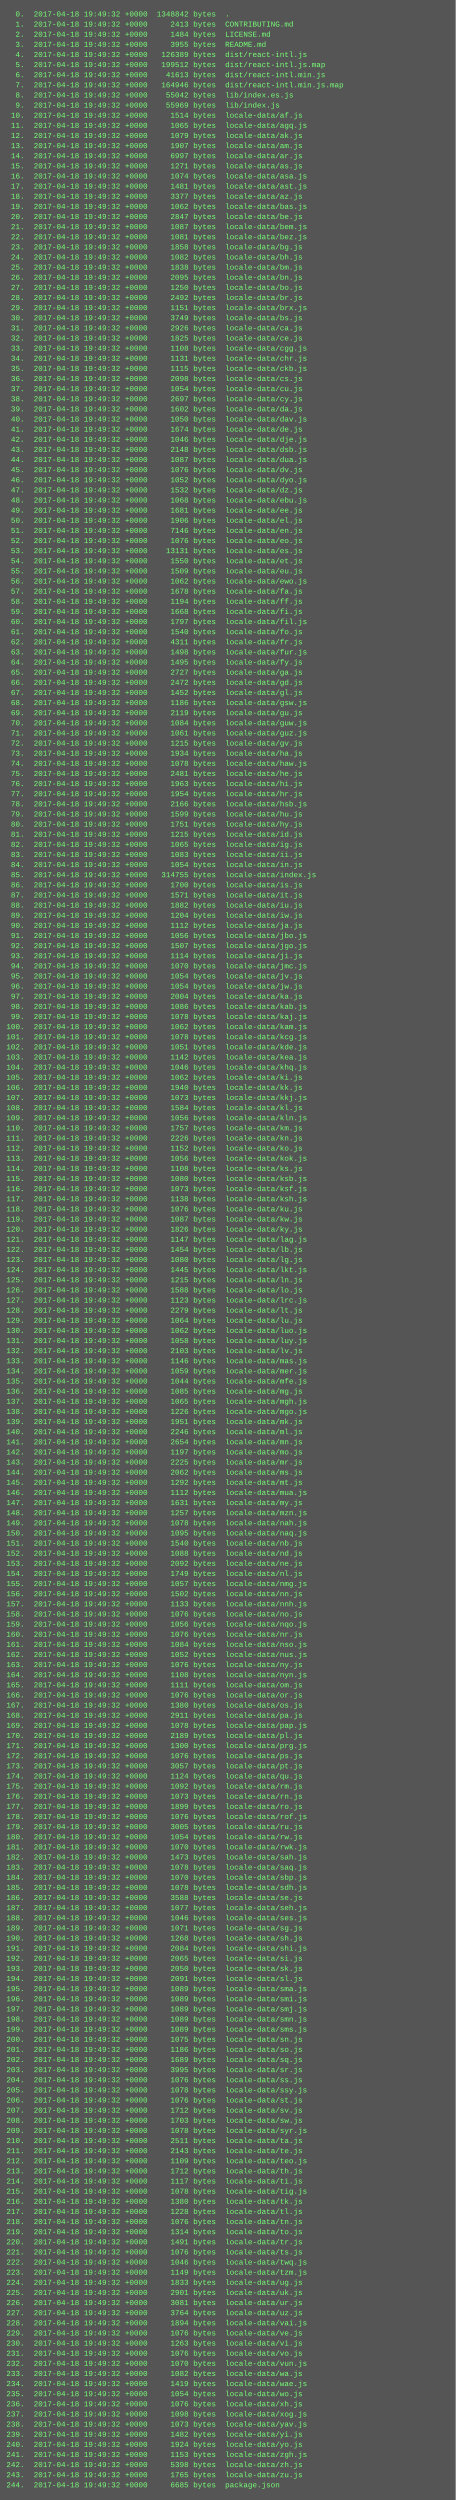
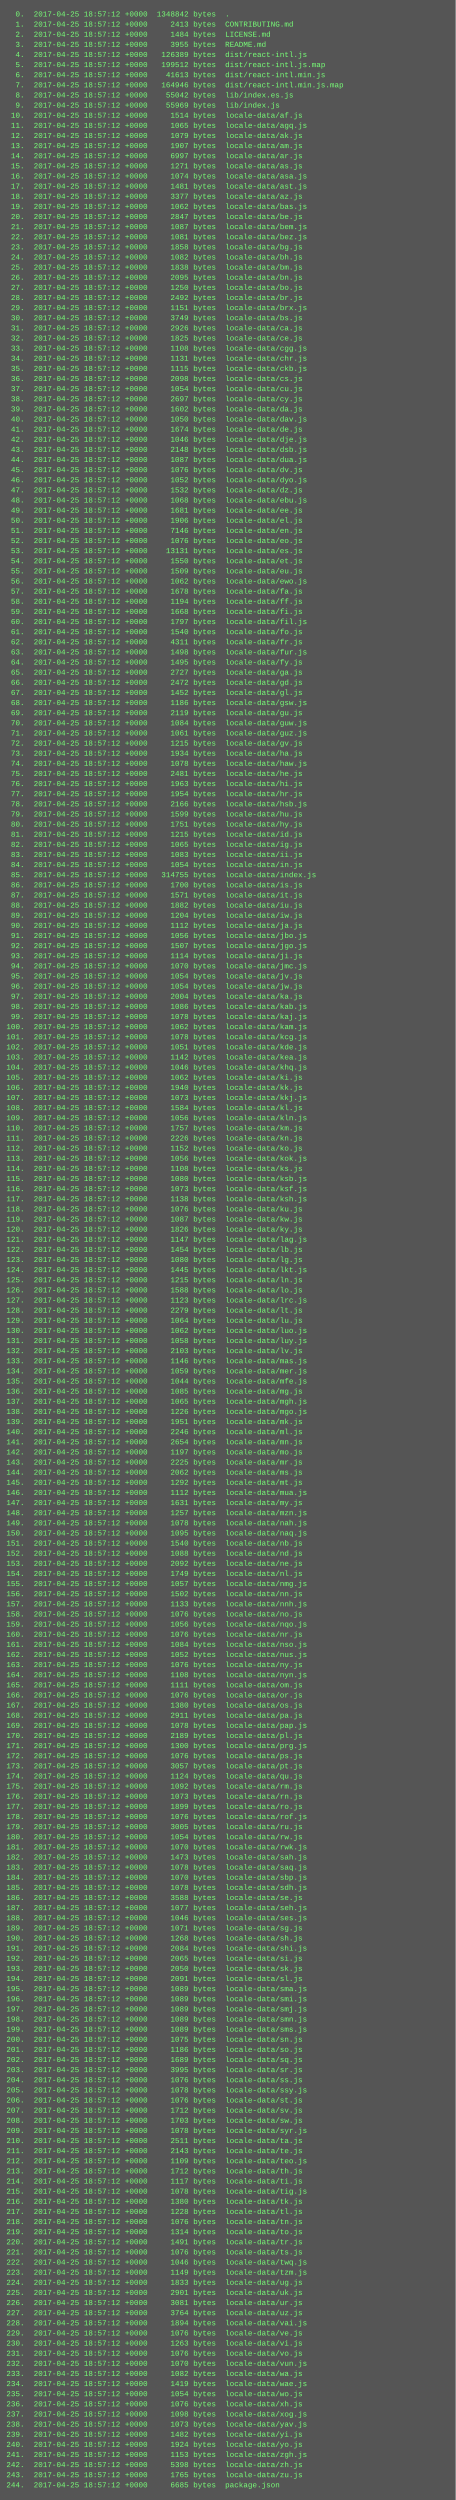
<svg xmlns="http://www.w3.org/2000/svg" height="3950" width="720">
  <rect height="3950" fill="#555" width="720" />
  <text fill="#7f7" font-family="Courier New" font-size="12" xml:space="preserve">
-     <tspan x="10" y="26">  0.  2017-04-18 19:49:32 +0000  1348842 bytes  .</tspan>
-     <tspan x="10" y="42">  1.  2017-04-18 19:49:32 +0000     2413 bytes  CONTRIBUTING.md</tspan>
-     <tspan x="10" y="58">  2.  2017-04-18 19:49:32 +0000     1484 bytes  LICENSE.md</tspan>
-     <tspan x="10" y="74">  3.  2017-04-18 19:49:32 +0000     3955 bytes  README.md</tspan>
-     <tspan x="10" y="90">  4.  2017-04-18 19:49:32 +0000   126389 bytes  dist/react-intl.js</tspan>
-     <tspan x="10" y="106">  5.  2017-04-18 19:49:32 +0000   199512 bytes  dist/react-intl.js.map</tspan>
-     <tspan x="10" y="122">  6.  2017-04-18 19:49:32 +0000    41613 bytes  dist/react-intl.min.js</tspan>
-     <tspan x="10" y="138">  7.  2017-04-18 19:49:32 +0000   164946 bytes  dist/react-intl.min.js.map</tspan>
-     <tspan x="10" y="154">  8.  2017-04-18 19:49:32 +0000    55042 bytes  lib/index.es.js</tspan>
-     <tspan x="10" y="170">  9.  2017-04-18 19:49:32 +0000    55969 bytes  lib/index.js</tspan>
-     <tspan x="10" y="186"> 10.  2017-04-18 19:49:32 +0000     1514 bytes  locale-data/af.js</tspan>
-     <tspan x="10" y="202"> 11.  2017-04-18 19:49:32 +0000     1065 bytes  locale-data/agq.js</tspan>
-     <tspan x="10" y="218"> 12.  2017-04-18 19:49:32 +0000     1079 bytes  locale-data/ak.js</tspan>
-     <tspan x="10" y="234"> 13.  2017-04-18 19:49:32 +0000     1907 bytes  locale-data/am.js</tspan>
-     <tspan x="10" y="250"> 14.  2017-04-18 19:49:32 +0000     6997 bytes  locale-data/ar.js</tspan>
-     <tspan x="10" y="266"> 15.  2017-04-18 19:49:32 +0000     1271 bytes  locale-data/as.js</tspan>
-     <tspan x="10" y="282"> 16.  2017-04-18 19:49:32 +0000     1074 bytes  locale-data/asa.js</tspan>
-     <tspan x="10" y="298"> 17.  2017-04-18 19:49:32 +0000     1481 bytes  locale-data/ast.js</tspan>
-     <tspan x="10" y="314"> 18.  2017-04-18 19:49:32 +0000     3377 bytes  locale-data/az.js</tspan>
-     <tspan x="10" y="330"> 19.  2017-04-18 19:49:32 +0000     1062 bytes  locale-data/bas.js</tspan>
-     <tspan x="10" y="346"> 20.  2017-04-18 19:49:32 +0000     2847 bytes  locale-data/be.js</tspan>
-     <tspan x="10" y="362"> 21.  2017-04-18 19:49:32 +0000     1087 bytes  locale-data/bem.js</tspan>
-     <tspan x="10" y="378"> 22.  2017-04-18 19:49:32 +0000     1081 bytes  locale-data/bez.js</tspan>
-     <tspan x="10" y="394"> 23.  2017-04-18 19:49:32 +0000     1858 bytes  locale-data/bg.js</tspan>
-     <tspan x="10" y="410"> 24.  2017-04-18 19:49:32 +0000     1082 bytes  locale-data/bh.js</tspan>
-     <tspan x="10" y="426"> 25.  2017-04-18 19:49:32 +0000     1838 bytes  locale-data/bm.js</tspan>
-     <tspan x="10" y="442"> 26.  2017-04-18 19:49:32 +0000     2095 bytes  locale-data/bn.js</tspan>
-     <tspan x="10" y="458"> 27.  2017-04-18 19:49:32 +0000     1250 bytes  locale-data/bo.js</tspan>
-     <tspan x="10" y="474"> 28.  2017-04-18 19:49:32 +0000     2492 bytes  locale-data/br.js</tspan>
-     <tspan x="10" y="490"> 29.  2017-04-18 19:49:32 +0000     1151 bytes  locale-data/brx.js</tspan>
-     <tspan x="10" y="506"> 30.  2017-04-18 19:49:32 +0000     3749 bytes  locale-data/bs.js</tspan>
-     <tspan x="10" y="522"> 31.  2017-04-18 19:49:32 +0000     2926 bytes  locale-data/ca.js</tspan>
-     <tspan x="10" y="538"> 32.  2017-04-18 19:49:32 +0000     1825 bytes  locale-data/ce.js</tspan>
-     <tspan x="10" y="554"> 33.  2017-04-18 19:49:32 +0000     1108 bytes  locale-data/cgg.js</tspan>
-     <tspan x="10" y="570"> 34.  2017-04-18 19:49:32 +0000     1131 bytes  locale-data/chr.js</tspan>
-     <tspan x="10" y="586"> 35.  2017-04-18 19:49:32 +0000     1115 bytes  locale-data/ckb.js</tspan>
-     <tspan x="10" y="602"> 36.  2017-04-18 19:49:32 +0000     2098 bytes  locale-data/cs.js</tspan>
-     <tspan x="10" y="618"> 37.  2017-04-18 19:49:32 +0000     1054 bytes  locale-data/cu.js</tspan>
-     <tspan x="10" y="634"> 38.  2017-04-18 19:49:32 +0000     2697 bytes  locale-data/cy.js</tspan>
-     <tspan x="10" y="650"> 39.  2017-04-18 19:49:32 +0000     1602 bytes  locale-data/da.js</tspan>
-     <tspan x="10" y="666"> 40.  2017-04-18 19:49:32 +0000     1050 bytes  locale-data/dav.js</tspan>
-     <tspan x="10" y="682"> 41.  2017-04-18 19:49:32 +0000     1674 bytes  locale-data/de.js</tspan>
-     <tspan x="10" y="698"> 42.  2017-04-18 19:49:32 +0000     1046 bytes  locale-data/dje.js</tspan>
-     <tspan x="10" y="714"> 43.  2017-04-18 19:49:32 +0000     2148 bytes  locale-data/dsb.js</tspan>
-     <tspan x="10" y="730"> 44.  2017-04-18 19:49:32 +0000     1087 bytes  locale-data/dua.js</tspan>
-     <tspan x="10" y="746"> 45.  2017-04-18 19:49:32 +0000     1076 bytes  locale-data/dv.js</tspan>
-     <tspan x="10" y="762"> 46.  2017-04-18 19:49:32 +0000     1052 bytes  locale-data/dyo.js</tspan>
-     <tspan x="10" y="778"> 47.  2017-04-18 19:49:32 +0000     1532 bytes  locale-data/dz.js</tspan>
-     <tspan x="10" y="794"> 48.  2017-04-18 19:49:32 +0000     1068 bytes  locale-data/ebu.js</tspan>
-     <tspan x="10" y="810"> 49.  2017-04-18 19:49:32 +0000     1681 bytes  locale-data/ee.js</tspan>
-     <tspan x="10" y="826"> 50.  2017-04-18 19:49:32 +0000     1906 bytes  locale-data/el.js</tspan>
-     <tspan x="10" y="842"> 51.  2017-04-18 19:49:32 +0000     7146 bytes  locale-data/en.js</tspan>
-     <tspan x="10" y="858"> 52.  2017-04-18 19:49:32 +0000     1076 bytes  locale-data/eo.js</tspan>
-     <tspan x="10" y="874"> 53.  2017-04-18 19:49:32 +0000    13131 bytes  locale-data/es.js</tspan>
-     <tspan x="10" y="890"> 54.  2017-04-18 19:49:32 +0000     1550 bytes  locale-data/et.js</tspan>
-     <tspan x="10" y="906"> 55.  2017-04-18 19:49:32 +0000     1509 bytes  locale-data/eu.js</tspan>
-     <tspan x="10" y="922"> 56.  2017-04-18 19:49:32 +0000     1062 bytes  locale-data/ewo.js</tspan>
-     <tspan x="10" y="938"> 57.  2017-04-18 19:49:32 +0000     1678 bytes  locale-data/fa.js</tspan>
-     <tspan x="10" y="954"> 58.  2017-04-18 19:49:32 +0000     1194 bytes  locale-data/ff.js</tspan>
-     <tspan x="10" y="970"> 59.  2017-04-18 19:49:32 +0000     1668 bytes  locale-data/fi.js</tspan>
-     <tspan x="10" y="986"> 60.  2017-04-18 19:49:32 +0000     1797 bytes  locale-data/fil.js</tspan>
-     <tspan x="10" y="1002"> 61.  2017-04-18 19:49:32 +0000     1540 bytes  locale-data/fo.js</tspan>
-     <tspan x="10" y="1018"> 62.  2017-04-18 19:49:32 +0000     4311 bytes  locale-data/fr.js</tspan>
-     <tspan x="10" y="1034"> 63.  2017-04-18 19:49:32 +0000     1498 bytes  locale-data/fur.js</tspan>
-     <tspan x="10" y="1050"> 64.  2017-04-18 19:49:32 +0000     1495 bytes  locale-data/fy.js</tspan>
-     <tspan x="10" y="1066"> 65.  2017-04-18 19:49:32 +0000     2727 bytes  locale-data/ga.js</tspan>
-     <tspan x="10" y="1082"> 66.  2017-04-18 19:49:32 +0000     2472 bytes  locale-data/gd.js</tspan>
-     <tspan x="10" y="1098"> 67.  2017-04-18 19:49:32 +0000     1452 bytes  locale-data/gl.js</tspan>
-     <tspan x="10" y="1114"> 68.  2017-04-18 19:49:32 +0000     1186 bytes  locale-data/gsw.js</tspan>
-     <tspan x="10" y="1130"> 69.  2017-04-18 19:49:32 +0000     2119 bytes  locale-data/gu.js</tspan>
-     <tspan x="10" y="1146"> 70.  2017-04-18 19:49:32 +0000     1084 bytes  locale-data/guw.js</tspan>
-     <tspan x="10" y="1162"> 71.  2017-04-18 19:49:32 +0000     1061 bytes  locale-data/guz.js</tspan>
-     <tspan x="10" y="1178"> 72.  2017-04-18 19:49:32 +0000     1215 bytes  locale-data/gv.js</tspan>
-     <tspan x="10" y="1194"> 73.  2017-04-18 19:49:32 +0000     1934 bytes  locale-data/ha.js</tspan>
-     <tspan x="10" y="1210"> 74.  2017-04-18 19:49:32 +0000     1078 bytes  locale-data/haw.js</tspan>
-     <tspan x="10" y="1226"> 75.  2017-04-18 19:49:32 +0000     2481 bytes  locale-data/he.js</tspan>
-     <tspan x="10" y="1242"> 76.  2017-04-18 19:49:32 +0000     1963 bytes  locale-data/hi.js</tspan>
-     <tspan x="10" y="1258"> 77.  2017-04-18 19:49:32 +0000     1954 bytes  locale-data/hr.js</tspan>
-     <tspan x="10" y="1274"> 78.  2017-04-18 19:49:32 +0000     2166 bytes  locale-data/hsb.js</tspan>
-     <tspan x="10" y="1290"> 79.  2017-04-18 19:49:32 +0000     1599 bytes  locale-data/hu.js</tspan>
-     <tspan x="10" y="1306"> 80.  2017-04-18 19:49:32 +0000     1751 bytes  locale-data/hy.js</tspan>
-     <tspan x="10" y="1322"> 81.  2017-04-18 19:49:32 +0000     1215 bytes  locale-data/id.js</tspan>
-     <tspan x="10" y="1338"> 82.  2017-04-18 19:49:32 +0000     1065 bytes  locale-data/ig.js</tspan>
-     <tspan x="10" y="1354"> 83.  2017-04-18 19:49:32 +0000     1083 bytes  locale-data/ii.js</tspan>
-     <tspan x="10" y="1370"> 84.  2017-04-18 19:49:32 +0000     1054 bytes  locale-data/in.js</tspan>
-     <tspan x="10" y="1386"> 85.  2017-04-18 19:49:32 +0000   314755 bytes  locale-data/index.js</tspan>
-     <tspan x="10" y="1402"> 86.  2017-04-18 19:49:32 +0000     1700 bytes  locale-data/is.js</tspan>
-     <tspan x="10" y="1418"> 87.  2017-04-18 19:49:32 +0000     1571 bytes  locale-data/it.js</tspan>
-     <tspan x="10" y="1434"> 88.  2017-04-18 19:49:32 +0000     1882 bytes  locale-data/iu.js</tspan>
-     <tspan x="10" y="1450"> 89.  2017-04-18 19:49:32 +0000     1204 bytes  locale-data/iw.js</tspan>
-     <tspan x="10" y="1466"> 90.  2017-04-18 19:49:32 +0000     1112 bytes  locale-data/ja.js</tspan>
-     <tspan x="10" y="1482"> 91.  2017-04-18 19:49:32 +0000     1056 bytes  locale-data/jbo.js</tspan>
-     <tspan x="10" y="1498"> 92.  2017-04-18 19:49:32 +0000     1507 bytes  locale-data/jgo.js</tspan>
-     <tspan x="10" y="1514"> 93.  2017-04-18 19:49:32 +0000     1114 bytes  locale-data/ji.js</tspan>
-     <tspan x="10" y="1530"> 94.  2017-04-18 19:49:32 +0000     1070 bytes  locale-data/jmc.js</tspan>
-     <tspan x="10" y="1546"> 95.  2017-04-18 19:49:32 +0000     1054 bytes  locale-data/jv.js</tspan>
-     <tspan x="10" y="1562"> 96.  2017-04-18 19:49:32 +0000     1054 bytes  locale-data/jw.js</tspan>
-     <tspan x="10" y="1578"> 97.  2017-04-18 19:49:32 +0000     2004 bytes  locale-data/ka.js</tspan>
-     <tspan x="10" y="1594"> 98.  2017-04-18 19:49:32 +0000     1086 bytes  locale-data/kab.js</tspan>
-     <tspan x="10" y="1610"> 99.  2017-04-18 19:49:32 +0000     1078 bytes  locale-data/kaj.js</tspan>
-     <tspan x="10" y="1626">100.  2017-04-18 19:49:32 +0000     1062 bytes  locale-data/kam.js</tspan>
-     <tspan x="10" y="1642">101.  2017-04-18 19:49:32 +0000     1078 bytes  locale-data/kcg.js</tspan>
-     <tspan x="10" y="1658">102.  2017-04-18 19:49:32 +0000     1051 bytes  locale-data/kde.js</tspan>
-     <tspan x="10" y="1674">103.  2017-04-18 19:49:32 +0000     1142 bytes  locale-data/kea.js</tspan>
-     <tspan x="10" y="1690">104.  2017-04-18 19:49:32 +0000     1046 bytes  locale-data/khq.js</tspan>
-     <tspan x="10" y="1706">105.  2017-04-18 19:49:32 +0000     1062 bytes  locale-data/ki.js</tspan>
-     <tspan x="10" y="1722">106.  2017-04-18 19:49:32 +0000     1940 bytes  locale-data/kk.js</tspan>
-     <tspan x="10" y="1738">107.  2017-04-18 19:49:32 +0000     1073 bytes  locale-data/kkj.js</tspan>
-     <tspan x="10" y="1754">108.  2017-04-18 19:49:32 +0000     1584 bytes  locale-data/kl.js</tspan>
-     <tspan x="10" y="1770">109.  2017-04-18 19:49:32 +0000     1056 bytes  locale-data/kln.js</tspan>
-     <tspan x="10" y="1786">110.  2017-04-18 19:49:32 +0000     1757 bytes  locale-data/km.js</tspan>
-     <tspan x="10" y="1802">111.  2017-04-18 19:49:32 +0000     2226 bytes  locale-data/kn.js</tspan>
-     <tspan x="10" y="1818">112.  2017-04-18 19:49:32 +0000     1152 bytes  locale-data/ko.js</tspan>
-     <tspan x="10" y="1834">113.  2017-04-18 19:49:32 +0000     1056 bytes  locale-data/kok.js</tspan>
-     <tspan x="10" y="1850">114.  2017-04-18 19:49:32 +0000     1108 bytes  locale-data/ks.js</tspan>
-     <tspan x="10" y="1866">115.  2017-04-18 19:49:32 +0000     1080 bytes  locale-data/ksb.js</tspan>
-     <tspan x="10" y="1882">116.  2017-04-18 19:49:32 +0000     1073 bytes  locale-data/ksf.js</tspan>
-     <tspan x="10" y="1898">117.  2017-04-18 19:49:32 +0000     1138 bytes  locale-data/ksh.js</tspan>
-     <tspan x="10" y="1914">118.  2017-04-18 19:49:32 +0000     1076 bytes  locale-data/ku.js</tspan>
-     <tspan x="10" y="1930">119.  2017-04-18 19:49:32 +0000     1087 bytes  locale-data/kw.js</tspan>
-     <tspan x="10" y="1946">120.  2017-04-18 19:49:32 +0000     1826 bytes  locale-data/ky.js</tspan>
-     <tspan x="10" y="1962">121.  2017-04-18 19:49:32 +0000     1147 bytes  locale-data/lag.js</tspan>
-     <tspan x="10" y="1978">122.  2017-04-18 19:49:32 +0000     1454 bytes  locale-data/lb.js</tspan>
-     <tspan x="10" y="1994">123.  2017-04-18 19:49:32 +0000     1080 bytes  locale-data/lg.js</tspan>
-     <tspan x="10" y="2010">124.  2017-04-18 19:49:32 +0000     1445 bytes  locale-data/lkt.js</tspan>
-     <tspan x="10" y="2026">125.  2017-04-18 19:49:32 +0000     1215 bytes  locale-data/ln.js</tspan>
-     <tspan x="10" y="2042">126.  2017-04-18 19:49:32 +0000     1588 bytes  locale-data/lo.js</tspan>
-     <tspan x="10" y="2058">127.  2017-04-18 19:49:32 +0000     1123 bytes  locale-data/lrc.js</tspan>
-     <tspan x="10" y="2074">128.  2017-04-18 19:49:32 +0000     2279 bytes  locale-data/lt.js</tspan>
-     <tspan x="10" y="2090">129.  2017-04-18 19:49:32 +0000     1064 bytes  locale-data/lu.js</tspan>
-     <tspan x="10" y="2106">130.  2017-04-18 19:49:32 +0000     1062 bytes  locale-data/luo.js</tspan>
-     <tspan x="10" y="2122">131.  2017-04-18 19:49:32 +0000     1058 bytes  locale-data/luy.js</tspan>
-     <tspan x="10" y="2138">132.  2017-04-18 19:49:32 +0000     2103 bytes  locale-data/lv.js</tspan>
-     <tspan x="10" y="2154">133.  2017-04-18 19:49:32 +0000     1146 bytes  locale-data/mas.js</tspan>
-     <tspan x="10" y="2170">134.  2017-04-18 19:49:32 +0000     1059 bytes  locale-data/mer.js</tspan>
-     <tspan x="10" y="2186">135.  2017-04-18 19:49:32 +0000     1044 bytes  locale-data/mfe.js</tspan>
-     <tspan x="10" y="2202">136.  2017-04-18 19:49:32 +0000     1085 bytes  locale-data/mg.js</tspan>
-     <tspan x="10" y="2218">137.  2017-04-18 19:49:32 +0000     1065 bytes  locale-data/mgh.js</tspan>
-     <tspan x="10" y="2234">138.  2017-04-18 19:49:32 +0000     1226 bytes  locale-data/mgo.js</tspan>
-     <tspan x="10" y="2250">139.  2017-04-18 19:49:32 +0000     1951 bytes  locale-data/mk.js</tspan>
-     <tspan x="10" y="2266">140.  2017-04-18 19:49:32 +0000     2246 bytes  locale-data/ml.js</tspan>
-     <tspan x="10" y="2282">141.  2017-04-18 19:49:32 +0000     2654 bytes  locale-data/mn.js</tspan>
-     <tspan x="10" y="2298">142.  2017-04-18 19:49:32 +0000     1197 bytes  locale-data/mo.js</tspan>
-     <tspan x="10" y="2314">143.  2017-04-18 19:49:32 +0000     2225 bytes  locale-data/mr.js</tspan>
-     <tspan x="10" y="2330">144.  2017-04-18 19:49:32 +0000     2062 bytes  locale-data/ms.js</tspan>
-     <tspan x="10" y="2346">145.  2017-04-18 19:49:32 +0000     1292 bytes  locale-data/mt.js</tspan>
-     <tspan x="10" y="2362">146.  2017-04-18 19:49:32 +0000     1112 bytes  locale-data/mua.js</tspan>
-     <tspan x="10" y="2378">147.  2017-04-18 19:49:32 +0000     1631 bytes  locale-data/my.js</tspan>
-     <tspan x="10" y="2394">148.  2017-04-18 19:49:32 +0000     1257 bytes  locale-data/mzn.js</tspan>
-     <tspan x="10" y="2410">149.  2017-04-18 19:49:32 +0000     1078 bytes  locale-data/nah.js</tspan>
-     <tspan x="10" y="2426">150.  2017-04-18 19:49:32 +0000     1095 bytes  locale-data/naq.js</tspan>
-     <tspan x="10" y="2442">151.  2017-04-18 19:49:32 +0000     1540 bytes  locale-data/nb.js</tspan>
-     <tspan x="10" y="2458">152.  2017-04-18 19:49:32 +0000     1088 bytes  locale-data/nd.js</tspan>
-     <tspan x="10" y="2474">153.  2017-04-18 19:49:32 +0000     2092 bytes  locale-data/ne.js</tspan>
-     <tspan x="10" y="2490">154.  2017-04-18 19:49:32 +0000     1749 bytes  locale-data/nl.js</tspan>
-     <tspan x="10" y="2506">155.  2017-04-18 19:49:32 +0000     1057 bytes  locale-data/nmg.js</tspan>
-     <tspan x="10" y="2522">156.  2017-04-18 19:49:32 +0000     1502 bytes  locale-data/nn.js</tspan>
-     <tspan x="10" y="2538">157.  2017-04-18 19:49:32 +0000     1133 bytes  locale-data/nnh.js</tspan>
-     <tspan x="10" y="2554">158.  2017-04-18 19:49:32 +0000     1076 bytes  locale-data/no.js</tspan>
-     <tspan x="10" y="2570">159.  2017-04-18 19:49:32 +0000     1056 bytes  locale-data/nqo.js</tspan>
-     <tspan x="10" y="2586">160.  2017-04-18 19:49:32 +0000     1076 bytes  locale-data/nr.js</tspan>
-     <tspan x="10" y="2602">161.  2017-04-18 19:49:32 +0000     1084 bytes  locale-data/nso.js</tspan>
-     <tspan x="10" y="2618">162.  2017-04-18 19:49:32 +0000     1052 bytes  locale-data/nus.js</tspan>
-     <tspan x="10" y="2634">163.  2017-04-18 19:49:32 +0000     1076 bytes  locale-data/ny.js</tspan>
-     <tspan x="10" y="2650">164.  2017-04-18 19:49:32 +0000     1108 bytes  locale-data/nyn.js</tspan>
-     <tspan x="10" y="2666">165.  2017-04-18 19:49:32 +0000     1111 bytes  locale-data/om.js</tspan>
-     <tspan x="10" y="2682">166.  2017-04-18 19:49:32 +0000     1076 bytes  locale-data/or.js</tspan>
-     <tspan x="10" y="2698">167.  2017-04-18 19:49:32 +0000     1380 bytes  locale-data/os.js</tspan>
-     <tspan x="10" y="2714">168.  2017-04-18 19:49:32 +0000     2911 bytes  locale-data/pa.js</tspan>
-     <tspan x="10" y="2730">169.  2017-04-18 19:49:32 +0000     1078 bytes  locale-data/pap.js</tspan>
-     <tspan x="10" y="2746">170.  2017-04-18 19:49:32 +0000     2189 bytes  locale-data/pl.js</tspan>
-     <tspan x="10" y="2762">171.  2017-04-18 19:49:32 +0000     1300 bytes  locale-data/prg.js</tspan>
-     <tspan x="10" y="2778">172.  2017-04-18 19:49:32 +0000     1076 bytes  locale-data/ps.js</tspan>
-     <tspan x="10" y="2794">173.  2017-04-18 19:49:32 +0000     3057 bytes  locale-data/pt.js</tspan>
-     <tspan x="10" y="2810">174.  2017-04-18 19:49:32 +0000     1124 bytes  locale-data/qu.js</tspan>
-     <tspan x="10" y="2826">175.  2017-04-18 19:49:32 +0000     1092 bytes  locale-data/rm.js</tspan>
-     <tspan x="10" y="2842">176.  2017-04-18 19:49:32 +0000     1073 bytes  locale-data/rn.js</tspan>
-     <tspan x="10" y="2858">177.  2017-04-18 19:49:32 +0000     1899 bytes  locale-data/ro.js</tspan>
-     <tspan x="10" y="2874">178.  2017-04-18 19:49:32 +0000     1076 bytes  locale-data/rof.js</tspan>
-     <tspan x="10" y="2890">179.  2017-04-18 19:49:32 +0000     3005 bytes  locale-data/ru.js</tspan>
-     <tspan x="10" y="2906">180.  2017-04-18 19:49:32 +0000     1054 bytes  locale-data/rw.js</tspan>
-     <tspan x="10" y="2922">181.  2017-04-18 19:49:32 +0000     1070 bytes  locale-data/rwk.js</tspan>
-     <tspan x="10" y="2938">182.  2017-04-18 19:49:32 +0000     1473 bytes  locale-data/sah.js</tspan>
-     <tspan x="10" y="2954">183.  2017-04-18 19:49:32 +0000     1078 bytes  locale-data/saq.js</tspan>
-     <tspan x="10" y="2970">184.  2017-04-18 19:49:32 +0000     1070 bytes  locale-data/sbp.js</tspan>
-     <tspan x="10" y="2986">185.  2017-04-18 19:49:32 +0000     1078 bytes  locale-data/sdh.js</tspan>
-     <tspan x="10" y="3002">186.  2017-04-18 19:49:32 +0000     3588 bytes  locale-data/se.js</tspan>
-     <tspan x="10" y="3018">187.  2017-04-18 19:49:32 +0000     1077 bytes  locale-data/seh.js</tspan>
-     <tspan x="10" y="3034">188.  2017-04-18 19:49:32 +0000     1046 bytes  locale-data/ses.js</tspan>
-     <tspan x="10" y="3050">189.  2017-04-18 19:49:32 +0000     1071 bytes  locale-data/sg.js</tspan>
-     <tspan x="10" y="3066">190.  2017-04-18 19:49:32 +0000     1268 bytes  locale-data/sh.js</tspan>
-     <tspan x="10" y="3082">191.  2017-04-18 19:49:32 +0000     2084 bytes  locale-data/shi.js</tspan>
-     <tspan x="10" y="3098">192.  2017-04-18 19:49:32 +0000     2065 bytes  locale-data/si.js</tspan>
-     <tspan x="10" y="3114">193.  2017-04-18 19:49:32 +0000     2050 bytes  locale-data/sk.js</tspan>
-     <tspan x="10" y="3130">194.  2017-04-18 19:49:32 +0000     2091 bytes  locale-data/sl.js</tspan>
-     <tspan x="10" y="3146">195.  2017-04-18 19:49:32 +0000     1089 bytes  locale-data/sma.js</tspan>
-     <tspan x="10" y="3162">196.  2017-04-18 19:49:32 +0000     1089 bytes  locale-data/smi.js</tspan>
-     <tspan x="10" y="3178">197.  2017-04-18 19:49:32 +0000     1089 bytes  locale-data/smj.js</tspan>
-     <tspan x="10" y="3194">198.  2017-04-18 19:49:32 +0000     1089 bytes  locale-data/smn.js</tspan>
-     <tspan x="10" y="3210">199.  2017-04-18 19:49:32 +0000     1089 bytes  locale-data/sms.js</tspan>
-     <tspan x="10" y="3226">200.  2017-04-18 19:49:32 +0000     1075 bytes  locale-data/sn.js</tspan>
-     <tspan x="10" y="3242">201.  2017-04-18 19:49:32 +0000     1186 bytes  locale-data/so.js</tspan>
-     <tspan x="10" y="3258">202.  2017-04-18 19:49:32 +0000     1689 bytes  locale-data/sq.js</tspan>
-     <tspan x="10" y="3274">203.  2017-04-18 19:49:32 +0000     3995 bytes  locale-data/sr.js</tspan>
-     <tspan x="10" y="3290">204.  2017-04-18 19:49:32 +0000     1076 bytes  locale-data/ss.js</tspan>
-     <tspan x="10" y="3306">205.  2017-04-18 19:49:32 +0000     1078 bytes  locale-data/ssy.js</tspan>
-     <tspan x="10" y="3322">206.  2017-04-18 19:49:32 +0000     1076 bytes  locale-data/st.js</tspan>
-     <tspan x="10" y="3338">207.  2017-04-18 19:49:32 +0000     1712 bytes  locale-data/sv.js</tspan>
-     <tspan x="10" y="3354">208.  2017-04-18 19:49:32 +0000     1703 bytes  locale-data/sw.js</tspan>
-     <tspan x="10" y="3370">209.  2017-04-18 19:49:32 +0000     1078 bytes  locale-data/syr.js</tspan>
-     <tspan x="10" y="3386">210.  2017-04-18 19:49:32 +0000     2511 bytes  locale-data/ta.js</tspan>
-     <tspan x="10" y="3402">211.  2017-04-18 19:49:32 +0000     2143 bytes  locale-data/te.js</tspan>
-     <tspan x="10" y="3418">212.  2017-04-18 19:49:32 +0000     1109 bytes  locale-data/teo.js</tspan>
-     <tspan x="10" y="3434">213.  2017-04-18 19:49:32 +0000     1712 bytes  locale-data/th.js</tspan>
-     <tspan x="10" y="3450">214.  2017-04-18 19:49:32 +0000     1117 bytes  locale-data/ti.js</tspan>
-     <tspan x="10" y="3466">215.  2017-04-18 19:49:32 +0000     1078 bytes  locale-data/tig.js</tspan>
-     <tspan x="10" y="3482">216.  2017-04-18 19:49:32 +0000     1380 bytes  locale-data/tk.js</tspan>
-     <tspan x="10" y="3498">217.  2017-04-18 19:49:32 +0000     1228 bytes  locale-data/tl.js</tspan>
-     <tspan x="10" y="3514">218.  2017-04-18 19:49:32 +0000     1076 bytes  locale-data/tn.js</tspan>
-     <tspan x="10" y="3530">219.  2017-04-18 19:49:32 +0000     1314 bytes  locale-data/to.js</tspan>
-     <tspan x="10" y="3546">220.  2017-04-18 19:49:32 +0000     1491 bytes  locale-data/tr.js</tspan>
-     <tspan x="10" y="3562">221.  2017-04-18 19:49:32 +0000     1076 bytes  locale-data/ts.js</tspan>
-     <tspan x="10" y="3578">222.  2017-04-18 19:49:32 +0000     1046 bytes  locale-data/twq.js</tspan>
-     <tspan x="10" y="3594">223.  2017-04-18 19:49:32 +0000     1149 bytes  locale-data/tzm.js</tspan>
-     <tspan x="10" y="3610">224.  2017-04-18 19:49:32 +0000     1833 bytes  locale-data/ug.js</tspan>
-     <tspan x="10" y="3626">225.  2017-04-18 19:49:32 +0000     2901 bytes  locale-data/uk.js</tspan>
-     <tspan x="10" y="3642">226.  2017-04-18 19:49:32 +0000     3081 bytes  locale-data/ur.js</tspan>
-     <tspan x="10" y="3658">227.  2017-04-18 19:49:32 +0000     3764 bytes  locale-data/uz.js</tspan>
-     <tspan x="10" y="3674">228.  2017-04-18 19:49:32 +0000     1894 bytes  locale-data/vai.js</tspan>
-     <tspan x="10" y="3690">229.  2017-04-18 19:49:32 +0000     1076 bytes  locale-data/ve.js</tspan>
-     <tspan x="10" y="3706">230.  2017-04-18 19:49:32 +0000     1263 bytes  locale-data/vi.js</tspan>
-     <tspan x="10" y="3722">231.  2017-04-18 19:49:32 +0000     1076 bytes  locale-data/vo.js</tspan>
-     <tspan x="10" y="3738">232.  2017-04-18 19:49:32 +0000     1070 bytes  locale-data/vun.js</tspan>
-     <tspan x="10" y="3754">233.  2017-04-18 19:49:32 +0000     1082 bytes  locale-data/wa.js</tspan>
-     <tspan x="10" y="3770">234.  2017-04-18 19:49:32 +0000     1419 bytes  locale-data/wae.js</tspan>
-     <tspan x="10" y="3786">235.  2017-04-18 19:49:32 +0000     1054 bytes  locale-data/wo.js</tspan>
-     <tspan x="10" y="3802">236.  2017-04-18 19:49:32 +0000     1076 bytes  locale-data/xh.js</tspan>
-     <tspan x="10" y="3818">237.  2017-04-18 19:49:32 +0000     1098 bytes  locale-data/xog.js</tspan>
-     <tspan x="10" y="3834">238.  2017-04-18 19:49:32 +0000     1073 bytes  locale-data/yav.js</tspan>
-     <tspan x="10" y="3850">239.  2017-04-18 19:49:32 +0000     1482 bytes  locale-data/yi.js</tspan>
-     <tspan x="10" y="3866">240.  2017-04-18 19:49:32 +0000     1924 bytes  locale-data/yo.js</tspan>
-     <tspan x="10" y="3882">241.  2017-04-18 19:49:32 +0000     1153 bytes  locale-data/zgh.js</tspan>
-     <tspan x="10" y="3898">242.  2017-04-18 19:49:32 +0000     5398 bytes  locale-data/zh.js</tspan>
-     <tspan x="10" y="3914">243.  2017-04-18 19:49:32 +0000     1765 bytes  locale-data/zu.js</tspan>
-     <tspan x="10" y="3930">244.  2017-04-18 19:49:32 +0000     6685 bytes  package.json</tspan>
+     <tspan x="10" y="26">  0.  2017-04-25 18:57:12 +0000  1348842 bytes  .</tspan>
+     <tspan x="10" y="42">  1.  2017-04-25 18:57:12 +0000     2413 bytes  CONTRIBUTING.md</tspan>
+     <tspan x="10" y="58">  2.  2017-04-25 18:57:12 +0000     1484 bytes  LICENSE.md</tspan>
+     <tspan x="10" y="74">  3.  2017-04-25 18:57:12 +0000     3955 bytes  README.md</tspan>
+     <tspan x="10" y="90">  4.  2017-04-25 18:57:12 +0000   126389 bytes  dist/react-intl.js</tspan>
+     <tspan x="10" y="106">  5.  2017-04-25 18:57:12 +0000   199512 bytes  dist/react-intl.js.map</tspan>
+     <tspan x="10" y="122">  6.  2017-04-25 18:57:12 +0000    41613 bytes  dist/react-intl.min.js</tspan>
+     <tspan x="10" y="138">  7.  2017-04-25 18:57:12 +0000   164946 bytes  dist/react-intl.min.js.map</tspan>
+     <tspan x="10" y="154">  8.  2017-04-25 18:57:12 +0000    55042 bytes  lib/index.es.js</tspan>
+     <tspan x="10" y="170">  9.  2017-04-25 18:57:12 +0000    55969 bytes  lib/index.js</tspan>
+     <tspan x="10" y="186"> 10.  2017-04-25 18:57:12 +0000     1514 bytes  locale-data/af.js</tspan>
+     <tspan x="10" y="202"> 11.  2017-04-25 18:57:12 +0000     1065 bytes  locale-data/agq.js</tspan>
+     <tspan x="10" y="218"> 12.  2017-04-25 18:57:12 +0000     1079 bytes  locale-data/ak.js</tspan>
+     <tspan x="10" y="234"> 13.  2017-04-25 18:57:12 +0000     1907 bytes  locale-data/am.js</tspan>
+     <tspan x="10" y="250"> 14.  2017-04-25 18:57:12 +0000     6997 bytes  locale-data/ar.js</tspan>
+     <tspan x="10" y="266"> 15.  2017-04-25 18:57:12 +0000     1271 bytes  locale-data/as.js</tspan>
+     <tspan x="10" y="282"> 16.  2017-04-25 18:57:12 +0000     1074 bytes  locale-data/asa.js</tspan>
+     <tspan x="10" y="298"> 17.  2017-04-25 18:57:12 +0000     1481 bytes  locale-data/ast.js</tspan>
+     <tspan x="10" y="314"> 18.  2017-04-25 18:57:12 +0000     3377 bytes  locale-data/az.js</tspan>
+     <tspan x="10" y="330"> 19.  2017-04-25 18:57:12 +0000     1062 bytes  locale-data/bas.js</tspan>
+     <tspan x="10" y="346"> 20.  2017-04-25 18:57:12 +0000     2847 bytes  locale-data/be.js</tspan>
+     <tspan x="10" y="362"> 21.  2017-04-25 18:57:12 +0000     1087 bytes  locale-data/bem.js</tspan>
+     <tspan x="10" y="378"> 22.  2017-04-25 18:57:12 +0000     1081 bytes  locale-data/bez.js</tspan>
+     <tspan x="10" y="394"> 23.  2017-04-25 18:57:12 +0000     1858 bytes  locale-data/bg.js</tspan>
+     <tspan x="10" y="410"> 24.  2017-04-25 18:57:12 +0000     1082 bytes  locale-data/bh.js</tspan>
+     <tspan x="10" y="426"> 25.  2017-04-25 18:57:12 +0000     1838 bytes  locale-data/bm.js</tspan>
+     <tspan x="10" y="442"> 26.  2017-04-25 18:57:12 +0000     2095 bytes  locale-data/bn.js</tspan>
+     <tspan x="10" y="458"> 27.  2017-04-25 18:57:12 +0000     1250 bytes  locale-data/bo.js</tspan>
+     <tspan x="10" y="474"> 28.  2017-04-25 18:57:12 +0000     2492 bytes  locale-data/br.js</tspan>
+     <tspan x="10" y="490"> 29.  2017-04-25 18:57:12 +0000     1151 bytes  locale-data/brx.js</tspan>
+     <tspan x="10" y="506"> 30.  2017-04-25 18:57:12 +0000     3749 bytes  locale-data/bs.js</tspan>
+     <tspan x="10" y="522"> 31.  2017-04-25 18:57:12 +0000     2926 bytes  locale-data/ca.js</tspan>
+     <tspan x="10" y="538"> 32.  2017-04-25 18:57:12 +0000     1825 bytes  locale-data/ce.js</tspan>
+     <tspan x="10" y="554"> 33.  2017-04-25 18:57:12 +0000     1108 bytes  locale-data/cgg.js</tspan>
+     <tspan x="10" y="570"> 34.  2017-04-25 18:57:12 +0000     1131 bytes  locale-data/chr.js</tspan>
+     <tspan x="10" y="586"> 35.  2017-04-25 18:57:12 +0000     1115 bytes  locale-data/ckb.js</tspan>
+     <tspan x="10" y="602"> 36.  2017-04-25 18:57:12 +0000     2098 bytes  locale-data/cs.js</tspan>
+     <tspan x="10" y="618"> 37.  2017-04-25 18:57:12 +0000     1054 bytes  locale-data/cu.js</tspan>
+     <tspan x="10" y="634"> 38.  2017-04-25 18:57:12 +0000     2697 bytes  locale-data/cy.js</tspan>
+     <tspan x="10" y="650"> 39.  2017-04-25 18:57:12 +0000     1602 bytes  locale-data/da.js</tspan>
+     <tspan x="10" y="666"> 40.  2017-04-25 18:57:12 +0000     1050 bytes  locale-data/dav.js</tspan>
+     <tspan x="10" y="682"> 41.  2017-04-25 18:57:12 +0000     1674 bytes  locale-data/de.js</tspan>
+     <tspan x="10" y="698"> 42.  2017-04-25 18:57:12 +0000     1046 bytes  locale-data/dje.js</tspan>
+     <tspan x="10" y="714"> 43.  2017-04-25 18:57:12 +0000     2148 bytes  locale-data/dsb.js</tspan>
+     <tspan x="10" y="730"> 44.  2017-04-25 18:57:12 +0000     1087 bytes  locale-data/dua.js</tspan>
+     <tspan x="10" y="746"> 45.  2017-04-25 18:57:12 +0000     1076 bytes  locale-data/dv.js</tspan>
+     <tspan x="10" y="762"> 46.  2017-04-25 18:57:12 +0000     1052 bytes  locale-data/dyo.js</tspan>
+     <tspan x="10" y="778"> 47.  2017-04-25 18:57:12 +0000     1532 bytes  locale-data/dz.js</tspan>
+     <tspan x="10" y="794"> 48.  2017-04-25 18:57:12 +0000     1068 bytes  locale-data/ebu.js</tspan>
+     <tspan x="10" y="810"> 49.  2017-04-25 18:57:12 +0000     1681 bytes  locale-data/ee.js</tspan>
+     <tspan x="10" y="826"> 50.  2017-04-25 18:57:12 +0000     1906 bytes  locale-data/el.js</tspan>
+     <tspan x="10" y="842"> 51.  2017-04-25 18:57:12 +0000     7146 bytes  locale-data/en.js</tspan>
+     <tspan x="10" y="858"> 52.  2017-04-25 18:57:12 +0000     1076 bytes  locale-data/eo.js</tspan>
+     <tspan x="10" y="874"> 53.  2017-04-25 18:57:12 +0000    13131 bytes  locale-data/es.js</tspan>
+     <tspan x="10" y="890"> 54.  2017-04-25 18:57:12 +0000     1550 bytes  locale-data/et.js</tspan>
+     <tspan x="10" y="906"> 55.  2017-04-25 18:57:12 +0000     1509 bytes  locale-data/eu.js</tspan>
+     <tspan x="10" y="922"> 56.  2017-04-25 18:57:12 +0000     1062 bytes  locale-data/ewo.js</tspan>
+     <tspan x="10" y="938"> 57.  2017-04-25 18:57:12 +0000     1678 bytes  locale-data/fa.js</tspan>
+     <tspan x="10" y="954"> 58.  2017-04-25 18:57:12 +0000     1194 bytes  locale-data/ff.js</tspan>
+     <tspan x="10" y="970"> 59.  2017-04-25 18:57:12 +0000     1668 bytes  locale-data/fi.js</tspan>
+     <tspan x="10" y="986"> 60.  2017-04-25 18:57:12 +0000     1797 bytes  locale-data/fil.js</tspan>
+     <tspan x="10" y="1002"> 61.  2017-04-25 18:57:12 +0000     1540 bytes  locale-data/fo.js</tspan>
+     <tspan x="10" y="1018"> 62.  2017-04-25 18:57:12 +0000     4311 bytes  locale-data/fr.js</tspan>
+     <tspan x="10" y="1034"> 63.  2017-04-25 18:57:12 +0000     1498 bytes  locale-data/fur.js</tspan>
+     <tspan x="10" y="1050"> 64.  2017-04-25 18:57:12 +0000     1495 bytes  locale-data/fy.js</tspan>
+     <tspan x="10" y="1066"> 65.  2017-04-25 18:57:12 +0000     2727 bytes  locale-data/ga.js</tspan>
+     <tspan x="10" y="1082"> 66.  2017-04-25 18:57:12 +0000     2472 bytes  locale-data/gd.js</tspan>
+     <tspan x="10" y="1098"> 67.  2017-04-25 18:57:12 +0000     1452 bytes  locale-data/gl.js</tspan>
+     <tspan x="10" y="1114"> 68.  2017-04-25 18:57:12 +0000     1186 bytes  locale-data/gsw.js</tspan>
+     <tspan x="10" y="1130"> 69.  2017-04-25 18:57:12 +0000     2119 bytes  locale-data/gu.js</tspan>
+     <tspan x="10" y="1146"> 70.  2017-04-25 18:57:12 +0000     1084 bytes  locale-data/guw.js</tspan>
+     <tspan x="10" y="1162"> 71.  2017-04-25 18:57:12 +0000     1061 bytes  locale-data/guz.js</tspan>
+     <tspan x="10" y="1178"> 72.  2017-04-25 18:57:12 +0000     1215 bytes  locale-data/gv.js</tspan>
+     <tspan x="10" y="1194"> 73.  2017-04-25 18:57:12 +0000     1934 bytes  locale-data/ha.js</tspan>
+     <tspan x="10" y="1210"> 74.  2017-04-25 18:57:12 +0000     1078 bytes  locale-data/haw.js</tspan>
+     <tspan x="10" y="1226"> 75.  2017-04-25 18:57:12 +0000     2481 bytes  locale-data/he.js</tspan>
+     <tspan x="10" y="1242"> 76.  2017-04-25 18:57:12 +0000     1963 bytes  locale-data/hi.js</tspan>
+     <tspan x="10" y="1258"> 77.  2017-04-25 18:57:12 +0000     1954 bytes  locale-data/hr.js</tspan>
+     <tspan x="10" y="1274"> 78.  2017-04-25 18:57:12 +0000     2166 bytes  locale-data/hsb.js</tspan>
+     <tspan x="10" y="1290"> 79.  2017-04-25 18:57:12 +0000     1599 bytes  locale-data/hu.js</tspan>
+     <tspan x="10" y="1306"> 80.  2017-04-25 18:57:12 +0000     1751 bytes  locale-data/hy.js</tspan>
+     <tspan x="10" y="1322"> 81.  2017-04-25 18:57:12 +0000     1215 bytes  locale-data/id.js</tspan>
+     <tspan x="10" y="1338"> 82.  2017-04-25 18:57:12 +0000     1065 bytes  locale-data/ig.js</tspan>
+     <tspan x="10" y="1354"> 83.  2017-04-25 18:57:12 +0000     1083 bytes  locale-data/ii.js</tspan>
+     <tspan x="10" y="1370"> 84.  2017-04-25 18:57:12 +0000     1054 bytes  locale-data/in.js</tspan>
+     <tspan x="10" y="1386"> 85.  2017-04-25 18:57:12 +0000   314755 bytes  locale-data/index.js</tspan>
+     <tspan x="10" y="1402"> 86.  2017-04-25 18:57:12 +0000     1700 bytes  locale-data/is.js</tspan>
+     <tspan x="10" y="1418"> 87.  2017-04-25 18:57:12 +0000     1571 bytes  locale-data/it.js</tspan>
+     <tspan x="10" y="1434"> 88.  2017-04-25 18:57:12 +0000     1882 bytes  locale-data/iu.js</tspan>
+     <tspan x="10" y="1450"> 89.  2017-04-25 18:57:12 +0000     1204 bytes  locale-data/iw.js</tspan>
+     <tspan x="10" y="1466"> 90.  2017-04-25 18:57:12 +0000     1112 bytes  locale-data/ja.js</tspan>
+     <tspan x="10" y="1482"> 91.  2017-04-25 18:57:12 +0000     1056 bytes  locale-data/jbo.js</tspan>
+     <tspan x="10" y="1498"> 92.  2017-04-25 18:57:12 +0000     1507 bytes  locale-data/jgo.js</tspan>
+     <tspan x="10" y="1514"> 93.  2017-04-25 18:57:12 +0000     1114 bytes  locale-data/ji.js</tspan>
+     <tspan x="10" y="1530"> 94.  2017-04-25 18:57:12 +0000     1070 bytes  locale-data/jmc.js</tspan>
+     <tspan x="10" y="1546"> 95.  2017-04-25 18:57:12 +0000     1054 bytes  locale-data/jv.js</tspan>
+     <tspan x="10" y="1562"> 96.  2017-04-25 18:57:12 +0000     1054 bytes  locale-data/jw.js</tspan>
+     <tspan x="10" y="1578"> 97.  2017-04-25 18:57:12 +0000     2004 bytes  locale-data/ka.js</tspan>
+     <tspan x="10" y="1594"> 98.  2017-04-25 18:57:12 +0000     1086 bytes  locale-data/kab.js</tspan>
+     <tspan x="10" y="1610"> 99.  2017-04-25 18:57:12 +0000     1078 bytes  locale-data/kaj.js</tspan>
+     <tspan x="10" y="1626">100.  2017-04-25 18:57:12 +0000     1062 bytes  locale-data/kam.js</tspan>
+     <tspan x="10" y="1642">101.  2017-04-25 18:57:12 +0000     1078 bytes  locale-data/kcg.js</tspan>
+     <tspan x="10" y="1658">102.  2017-04-25 18:57:12 +0000     1051 bytes  locale-data/kde.js</tspan>
+     <tspan x="10" y="1674">103.  2017-04-25 18:57:12 +0000     1142 bytes  locale-data/kea.js</tspan>
+     <tspan x="10" y="1690">104.  2017-04-25 18:57:12 +0000     1046 bytes  locale-data/khq.js</tspan>
+     <tspan x="10" y="1706">105.  2017-04-25 18:57:12 +0000     1062 bytes  locale-data/ki.js</tspan>
+     <tspan x="10" y="1722">106.  2017-04-25 18:57:12 +0000     1940 bytes  locale-data/kk.js</tspan>
+     <tspan x="10" y="1738">107.  2017-04-25 18:57:12 +0000     1073 bytes  locale-data/kkj.js</tspan>
+     <tspan x="10" y="1754">108.  2017-04-25 18:57:12 +0000     1584 bytes  locale-data/kl.js</tspan>
+     <tspan x="10" y="1770">109.  2017-04-25 18:57:12 +0000     1056 bytes  locale-data/kln.js</tspan>
+     <tspan x="10" y="1786">110.  2017-04-25 18:57:12 +0000     1757 bytes  locale-data/km.js</tspan>
+     <tspan x="10" y="1802">111.  2017-04-25 18:57:12 +0000     2226 bytes  locale-data/kn.js</tspan>
+     <tspan x="10" y="1818">112.  2017-04-25 18:57:12 +0000     1152 bytes  locale-data/ko.js</tspan>
+     <tspan x="10" y="1834">113.  2017-04-25 18:57:12 +0000     1056 bytes  locale-data/kok.js</tspan>
+     <tspan x="10" y="1850">114.  2017-04-25 18:57:12 +0000     1108 bytes  locale-data/ks.js</tspan>
+     <tspan x="10" y="1866">115.  2017-04-25 18:57:12 +0000     1080 bytes  locale-data/ksb.js</tspan>
+     <tspan x="10" y="1882">116.  2017-04-25 18:57:12 +0000     1073 bytes  locale-data/ksf.js</tspan>
+     <tspan x="10" y="1898">117.  2017-04-25 18:57:12 +0000     1138 bytes  locale-data/ksh.js</tspan>
+     <tspan x="10" y="1914">118.  2017-04-25 18:57:12 +0000     1076 bytes  locale-data/ku.js</tspan>
+     <tspan x="10" y="1930">119.  2017-04-25 18:57:12 +0000     1087 bytes  locale-data/kw.js</tspan>
+     <tspan x="10" y="1946">120.  2017-04-25 18:57:12 +0000     1826 bytes  locale-data/ky.js</tspan>
+     <tspan x="10" y="1962">121.  2017-04-25 18:57:12 +0000     1147 bytes  locale-data/lag.js</tspan>
+     <tspan x="10" y="1978">122.  2017-04-25 18:57:12 +0000     1454 bytes  locale-data/lb.js</tspan>
+     <tspan x="10" y="1994">123.  2017-04-25 18:57:12 +0000     1080 bytes  locale-data/lg.js</tspan>
+     <tspan x="10" y="2010">124.  2017-04-25 18:57:12 +0000     1445 bytes  locale-data/lkt.js</tspan>
+     <tspan x="10" y="2026">125.  2017-04-25 18:57:12 +0000     1215 bytes  locale-data/ln.js</tspan>
+     <tspan x="10" y="2042">126.  2017-04-25 18:57:12 +0000     1588 bytes  locale-data/lo.js</tspan>
+     <tspan x="10" y="2058">127.  2017-04-25 18:57:12 +0000     1123 bytes  locale-data/lrc.js</tspan>
+     <tspan x="10" y="2074">128.  2017-04-25 18:57:12 +0000     2279 bytes  locale-data/lt.js</tspan>
+     <tspan x="10" y="2090">129.  2017-04-25 18:57:12 +0000     1064 bytes  locale-data/lu.js</tspan>
+     <tspan x="10" y="2106">130.  2017-04-25 18:57:12 +0000     1062 bytes  locale-data/luo.js</tspan>
+     <tspan x="10" y="2122">131.  2017-04-25 18:57:12 +0000     1058 bytes  locale-data/luy.js</tspan>
+     <tspan x="10" y="2138">132.  2017-04-25 18:57:12 +0000     2103 bytes  locale-data/lv.js</tspan>
+     <tspan x="10" y="2154">133.  2017-04-25 18:57:12 +0000     1146 bytes  locale-data/mas.js</tspan>
+     <tspan x="10" y="2170">134.  2017-04-25 18:57:12 +0000     1059 bytes  locale-data/mer.js</tspan>
+     <tspan x="10" y="2186">135.  2017-04-25 18:57:12 +0000     1044 bytes  locale-data/mfe.js</tspan>
+     <tspan x="10" y="2202">136.  2017-04-25 18:57:12 +0000     1085 bytes  locale-data/mg.js</tspan>
+     <tspan x="10" y="2218">137.  2017-04-25 18:57:12 +0000     1065 bytes  locale-data/mgh.js</tspan>
+     <tspan x="10" y="2234">138.  2017-04-25 18:57:12 +0000     1226 bytes  locale-data/mgo.js</tspan>
+     <tspan x="10" y="2250">139.  2017-04-25 18:57:12 +0000     1951 bytes  locale-data/mk.js</tspan>
+     <tspan x="10" y="2266">140.  2017-04-25 18:57:12 +0000     2246 bytes  locale-data/ml.js</tspan>
+     <tspan x="10" y="2282">141.  2017-04-25 18:57:12 +0000     2654 bytes  locale-data/mn.js</tspan>
+     <tspan x="10" y="2298">142.  2017-04-25 18:57:12 +0000     1197 bytes  locale-data/mo.js</tspan>
+     <tspan x="10" y="2314">143.  2017-04-25 18:57:12 +0000     2225 bytes  locale-data/mr.js</tspan>
+     <tspan x="10" y="2330">144.  2017-04-25 18:57:12 +0000     2062 bytes  locale-data/ms.js</tspan>
+     <tspan x="10" y="2346">145.  2017-04-25 18:57:12 +0000     1292 bytes  locale-data/mt.js</tspan>
+     <tspan x="10" y="2362">146.  2017-04-25 18:57:12 +0000     1112 bytes  locale-data/mua.js</tspan>
+     <tspan x="10" y="2378">147.  2017-04-25 18:57:12 +0000     1631 bytes  locale-data/my.js</tspan>
+     <tspan x="10" y="2394">148.  2017-04-25 18:57:12 +0000     1257 bytes  locale-data/mzn.js</tspan>
+     <tspan x="10" y="2410">149.  2017-04-25 18:57:12 +0000     1078 bytes  locale-data/nah.js</tspan>
+     <tspan x="10" y="2426">150.  2017-04-25 18:57:12 +0000     1095 bytes  locale-data/naq.js</tspan>
+     <tspan x="10" y="2442">151.  2017-04-25 18:57:12 +0000     1540 bytes  locale-data/nb.js</tspan>
+     <tspan x="10" y="2458">152.  2017-04-25 18:57:12 +0000     1088 bytes  locale-data/nd.js</tspan>
+     <tspan x="10" y="2474">153.  2017-04-25 18:57:12 +0000     2092 bytes  locale-data/ne.js</tspan>
+     <tspan x="10" y="2490">154.  2017-04-25 18:57:12 +0000     1749 bytes  locale-data/nl.js</tspan>
+     <tspan x="10" y="2506">155.  2017-04-25 18:57:12 +0000     1057 bytes  locale-data/nmg.js</tspan>
+     <tspan x="10" y="2522">156.  2017-04-25 18:57:12 +0000     1502 bytes  locale-data/nn.js</tspan>
+     <tspan x="10" y="2538">157.  2017-04-25 18:57:12 +0000     1133 bytes  locale-data/nnh.js</tspan>
+     <tspan x="10" y="2554">158.  2017-04-25 18:57:12 +0000     1076 bytes  locale-data/no.js</tspan>
+     <tspan x="10" y="2570">159.  2017-04-25 18:57:12 +0000     1056 bytes  locale-data/nqo.js</tspan>
+     <tspan x="10" y="2586">160.  2017-04-25 18:57:12 +0000     1076 bytes  locale-data/nr.js</tspan>
+     <tspan x="10" y="2602">161.  2017-04-25 18:57:12 +0000     1084 bytes  locale-data/nso.js</tspan>
+     <tspan x="10" y="2618">162.  2017-04-25 18:57:12 +0000     1052 bytes  locale-data/nus.js</tspan>
+     <tspan x="10" y="2634">163.  2017-04-25 18:57:12 +0000     1076 bytes  locale-data/ny.js</tspan>
+     <tspan x="10" y="2650">164.  2017-04-25 18:57:12 +0000     1108 bytes  locale-data/nyn.js</tspan>
+     <tspan x="10" y="2666">165.  2017-04-25 18:57:12 +0000     1111 bytes  locale-data/om.js</tspan>
+     <tspan x="10" y="2682">166.  2017-04-25 18:57:12 +0000     1076 bytes  locale-data/or.js</tspan>
+     <tspan x="10" y="2698">167.  2017-04-25 18:57:12 +0000     1380 bytes  locale-data/os.js</tspan>
+     <tspan x="10" y="2714">168.  2017-04-25 18:57:12 +0000     2911 bytes  locale-data/pa.js</tspan>
+     <tspan x="10" y="2730">169.  2017-04-25 18:57:12 +0000     1078 bytes  locale-data/pap.js</tspan>
+     <tspan x="10" y="2746">170.  2017-04-25 18:57:12 +0000     2189 bytes  locale-data/pl.js</tspan>
+     <tspan x="10" y="2762">171.  2017-04-25 18:57:12 +0000     1300 bytes  locale-data/prg.js</tspan>
+     <tspan x="10" y="2778">172.  2017-04-25 18:57:12 +0000     1076 bytes  locale-data/ps.js</tspan>
+     <tspan x="10" y="2794">173.  2017-04-25 18:57:12 +0000     3057 bytes  locale-data/pt.js</tspan>
+     <tspan x="10" y="2810">174.  2017-04-25 18:57:12 +0000     1124 bytes  locale-data/qu.js</tspan>
+     <tspan x="10" y="2826">175.  2017-04-25 18:57:12 +0000     1092 bytes  locale-data/rm.js</tspan>
+     <tspan x="10" y="2842">176.  2017-04-25 18:57:12 +0000     1073 bytes  locale-data/rn.js</tspan>
+     <tspan x="10" y="2858">177.  2017-04-25 18:57:12 +0000     1899 bytes  locale-data/ro.js</tspan>
+     <tspan x="10" y="2874">178.  2017-04-25 18:57:12 +0000     1076 bytes  locale-data/rof.js</tspan>
+     <tspan x="10" y="2890">179.  2017-04-25 18:57:12 +0000     3005 bytes  locale-data/ru.js</tspan>
+     <tspan x="10" y="2906">180.  2017-04-25 18:57:12 +0000     1054 bytes  locale-data/rw.js</tspan>
+     <tspan x="10" y="2922">181.  2017-04-25 18:57:12 +0000     1070 bytes  locale-data/rwk.js</tspan>
+     <tspan x="10" y="2938">182.  2017-04-25 18:57:12 +0000     1473 bytes  locale-data/sah.js</tspan>
+     <tspan x="10" y="2954">183.  2017-04-25 18:57:12 +0000     1078 bytes  locale-data/saq.js</tspan>
+     <tspan x="10" y="2970">184.  2017-04-25 18:57:12 +0000     1070 bytes  locale-data/sbp.js</tspan>
+     <tspan x="10" y="2986">185.  2017-04-25 18:57:12 +0000     1078 bytes  locale-data/sdh.js</tspan>
+     <tspan x="10" y="3002">186.  2017-04-25 18:57:12 +0000     3588 bytes  locale-data/se.js</tspan>
+     <tspan x="10" y="3018">187.  2017-04-25 18:57:12 +0000     1077 bytes  locale-data/seh.js</tspan>
+     <tspan x="10" y="3034">188.  2017-04-25 18:57:12 +0000     1046 bytes  locale-data/ses.js</tspan>
+     <tspan x="10" y="3050">189.  2017-04-25 18:57:12 +0000     1071 bytes  locale-data/sg.js</tspan>
+     <tspan x="10" y="3066">190.  2017-04-25 18:57:12 +0000     1268 bytes  locale-data/sh.js</tspan>
+     <tspan x="10" y="3082">191.  2017-04-25 18:57:12 +0000     2084 bytes  locale-data/shi.js</tspan>
+     <tspan x="10" y="3098">192.  2017-04-25 18:57:12 +0000     2065 bytes  locale-data/si.js</tspan>
+     <tspan x="10" y="3114">193.  2017-04-25 18:57:12 +0000     2050 bytes  locale-data/sk.js</tspan>
+     <tspan x="10" y="3130">194.  2017-04-25 18:57:12 +0000     2091 bytes  locale-data/sl.js</tspan>
+     <tspan x="10" y="3146">195.  2017-04-25 18:57:12 +0000     1089 bytes  locale-data/sma.js</tspan>
+     <tspan x="10" y="3162">196.  2017-04-25 18:57:12 +0000     1089 bytes  locale-data/smi.js</tspan>
+     <tspan x="10" y="3178">197.  2017-04-25 18:57:12 +0000     1089 bytes  locale-data/smj.js</tspan>
+     <tspan x="10" y="3194">198.  2017-04-25 18:57:12 +0000     1089 bytes  locale-data/smn.js</tspan>
+     <tspan x="10" y="3210">199.  2017-04-25 18:57:12 +0000     1089 bytes  locale-data/sms.js</tspan>
+     <tspan x="10" y="3226">200.  2017-04-25 18:57:12 +0000     1075 bytes  locale-data/sn.js</tspan>
+     <tspan x="10" y="3242">201.  2017-04-25 18:57:12 +0000     1186 bytes  locale-data/so.js</tspan>
+     <tspan x="10" y="3258">202.  2017-04-25 18:57:12 +0000     1689 bytes  locale-data/sq.js</tspan>
+     <tspan x="10" y="3274">203.  2017-04-25 18:57:12 +0000     3995 bytes  locale-data/sr.js</tspan>
+     <tspan x="10" y="3290">204.  2017-04-25 18:57:12 +0000     1076 bytes  locale-data/ss.js</tspan>
+     <tspan x="10" y="3306">205.  2017-04-25 18:57:12 +0000     1078 bytes  locale-data/ssy.js</tspan>
+     <tspan x="10" y="3322">206.  2017-04-25 18:57:12 +0000     1076 bytes  locale-data/st.js</tspan>
+     <tspan x="10" y="3338">207.  2017-04-25 18:57:12 +0000     1712 bytes  locale-data/sv.js</tspan>
+     <tspan x="10" y="3354">208.  2017-04-25 18:57:12 +0000     1703 bytes  locale-data/sw.js</tspan>
+     <tspan x="10" y="3370">209.  2017-04-25 18:57:12 +0000     1078 bytes  locale-data/syr.js</tspan>
+     <tspan x="10" y="3386">210.  2017-04-25 18:57:12 +0000     2511 bytes  locale-data/ta.js</tspan>
+     <tspan x="10" y="3402">211.  2017-04-25 18:57:12 +0000     2143 bytes  locale-data/te.js</tspan>
+     <tspan x="10" y="3418">212.  2017-04-25 18:57:12 +0000     1109 bytes  locale-data/teo.js</tspan>
+     <tspan x="10" y="3434">213.  2017-04-25 18:57:12 +0000     1712 bytes  locale-data/th.js</tspan>
+     <tspan x="10" y="3450">214.  2017-04-25 18:57:12 +0000     1117 bytes  locale-data/ti.js</tspan>
+     <tspan x="10" y="3466">215.  2017-04-25 18:57:12 +0000     1078 bytes  locale-data/tig.js</tspan>
+     <tspan x="10" y="3482">216.  2017-04-25 18:57:12 +0000     1380 bytes  locale-data/tk.js</tspan>
+     <tspan x="10" y="3498">217.  2017-04-25 18:57:12 +0000     1228 bytes  locale-data/tl.js</tspan>
+     <tspan x="10" y="3514">218.  2017-04-25 18:57:12 +0000     1076 bytes  locale-data/tn.js</tspan>
+     <tspan x="10" y="3530">219.  2017-04-25 18:57:12 +0000     1314 bytes  locale-data/to.js</tspan>
+     <tspan x="10" y="3546">220.  2017-04-25 18:57:12 +0000     1491 bytes  locale-data/tr.js</tspan>
+     <tspan x="10" y="3562">221.  2017-04-25 18:57:12 +0000     1076 bytes  locale-data/ts.js</tspan>
+     <tspan x="10" y="3578">222.  2017-04-25 18:57:12 +0000     1046 bytes  locale-data/twq.js</tspan>
+     <tspan x="10" y="3594">223.  2017-04-25 18:57:12 +0000     1149 bytes  locale-data/tzm.js</tspan>
+     <tspan x="10" y="3610">224.  2017-04-25 18:57:12 +0000     1833 bytes  locale-data/ug.js</tspan>
+     <tspan x="10" y="3626">225.  2017-04-25 18:57:12 +0000     2901 bytes  locale-data/uk.js</tspan>
+     <tspan x="10" y="3642">226.  2017-04-25 18:57:12 +0000     3081 bytes  locale-data/ur.js</tspan>
+     <tspan x="10" y="3658">227.  2017-04-25 18:57:12 +0000     3764 bytes  locale-data/uz.js</tspan>
+     <tspan x="10" y="3674">228.  2017-04-25 18:57:12 +0000     1894 bytes  locale-data/vai.js</tspan>
+     <tspan x="10" y="3690">229.  2017-04-25 18:57:12 +0000     1076 bytes  locale-data/ve.js</tspan>
+     <tspan x="10" y="3706">230.  2017-04-25 18:57:12 +0000     1263 bytes  locale-data/vi.js</tspan>
+     <tspan x="10" y="3722">231.  2017-04-25 18:57:12 +0000     1076 bytes  locale-data/vo.js</tspan>
+     <tspan x="10" y="3738">232.  2017-04-25 18:57:12 +0000     1070 bytes  locale-data/vun.js</tspan>
+     <tspan x="10" y="3754">233.  2017-04-25 18:57:12 +0000     1082 bytes  locale-data/wa.js</tspan>
+     <tspan x="10" y="3770">234.  2017-04-25 18:57:12 +0000     1419 bytes  locale-data/wae.js</tspan>
+     <tspan x="10" y="3786">235.  2017-04-25 18:57:12 +0000     1054 bytes  locale-data/wo.js</tspan>
+     <tspan x="10" y="3802">236.  2017-04-25 18:57:12 +0000     1076 bytes  locale-data/xh.js</tspan>
+     <tspan x="10" y="3818">237.  2017-04-25 18:57:12 +0000     1098 bytes  locale-data/xog.js</tspan>
+     <tspan x="10" y="3834">238.  2017-04-25 18:57:12 +0000     1073 bytes  locale-data/yav.js</tspan>
+     <tspan x="10" y="3850">239.  2017-04-25 18:57:12 +0000     1482 bytes  locale-data/yi.js</tspan>
+     <tspan x="10" y="3866">240.  2017-04-25 18:57:12 +0000     1924 bytes  locale-data/yo.js</tspan>
+     <tspan x="10" y="3882">241.  2017-04-25 18:57:12 +0000     1153 bytes  locale-data/zgh.js</tspan>
+     <tspan x="10" y="3898">242.  2017-04-25 18:57:12 +0000     5398 bytes  locale-data/zh.js</tspan>
+     <tspan x="10" y="3914">243.  2017-04-25 18:57:12 +0000     1765 bytes  locale-data/zu.js</tspan>
+     <tspan x="10" y="3930">244.  2017-04-25 18:57:12 +0000     6685 bytes  package.json</tspan>
  </text>
</svg>
